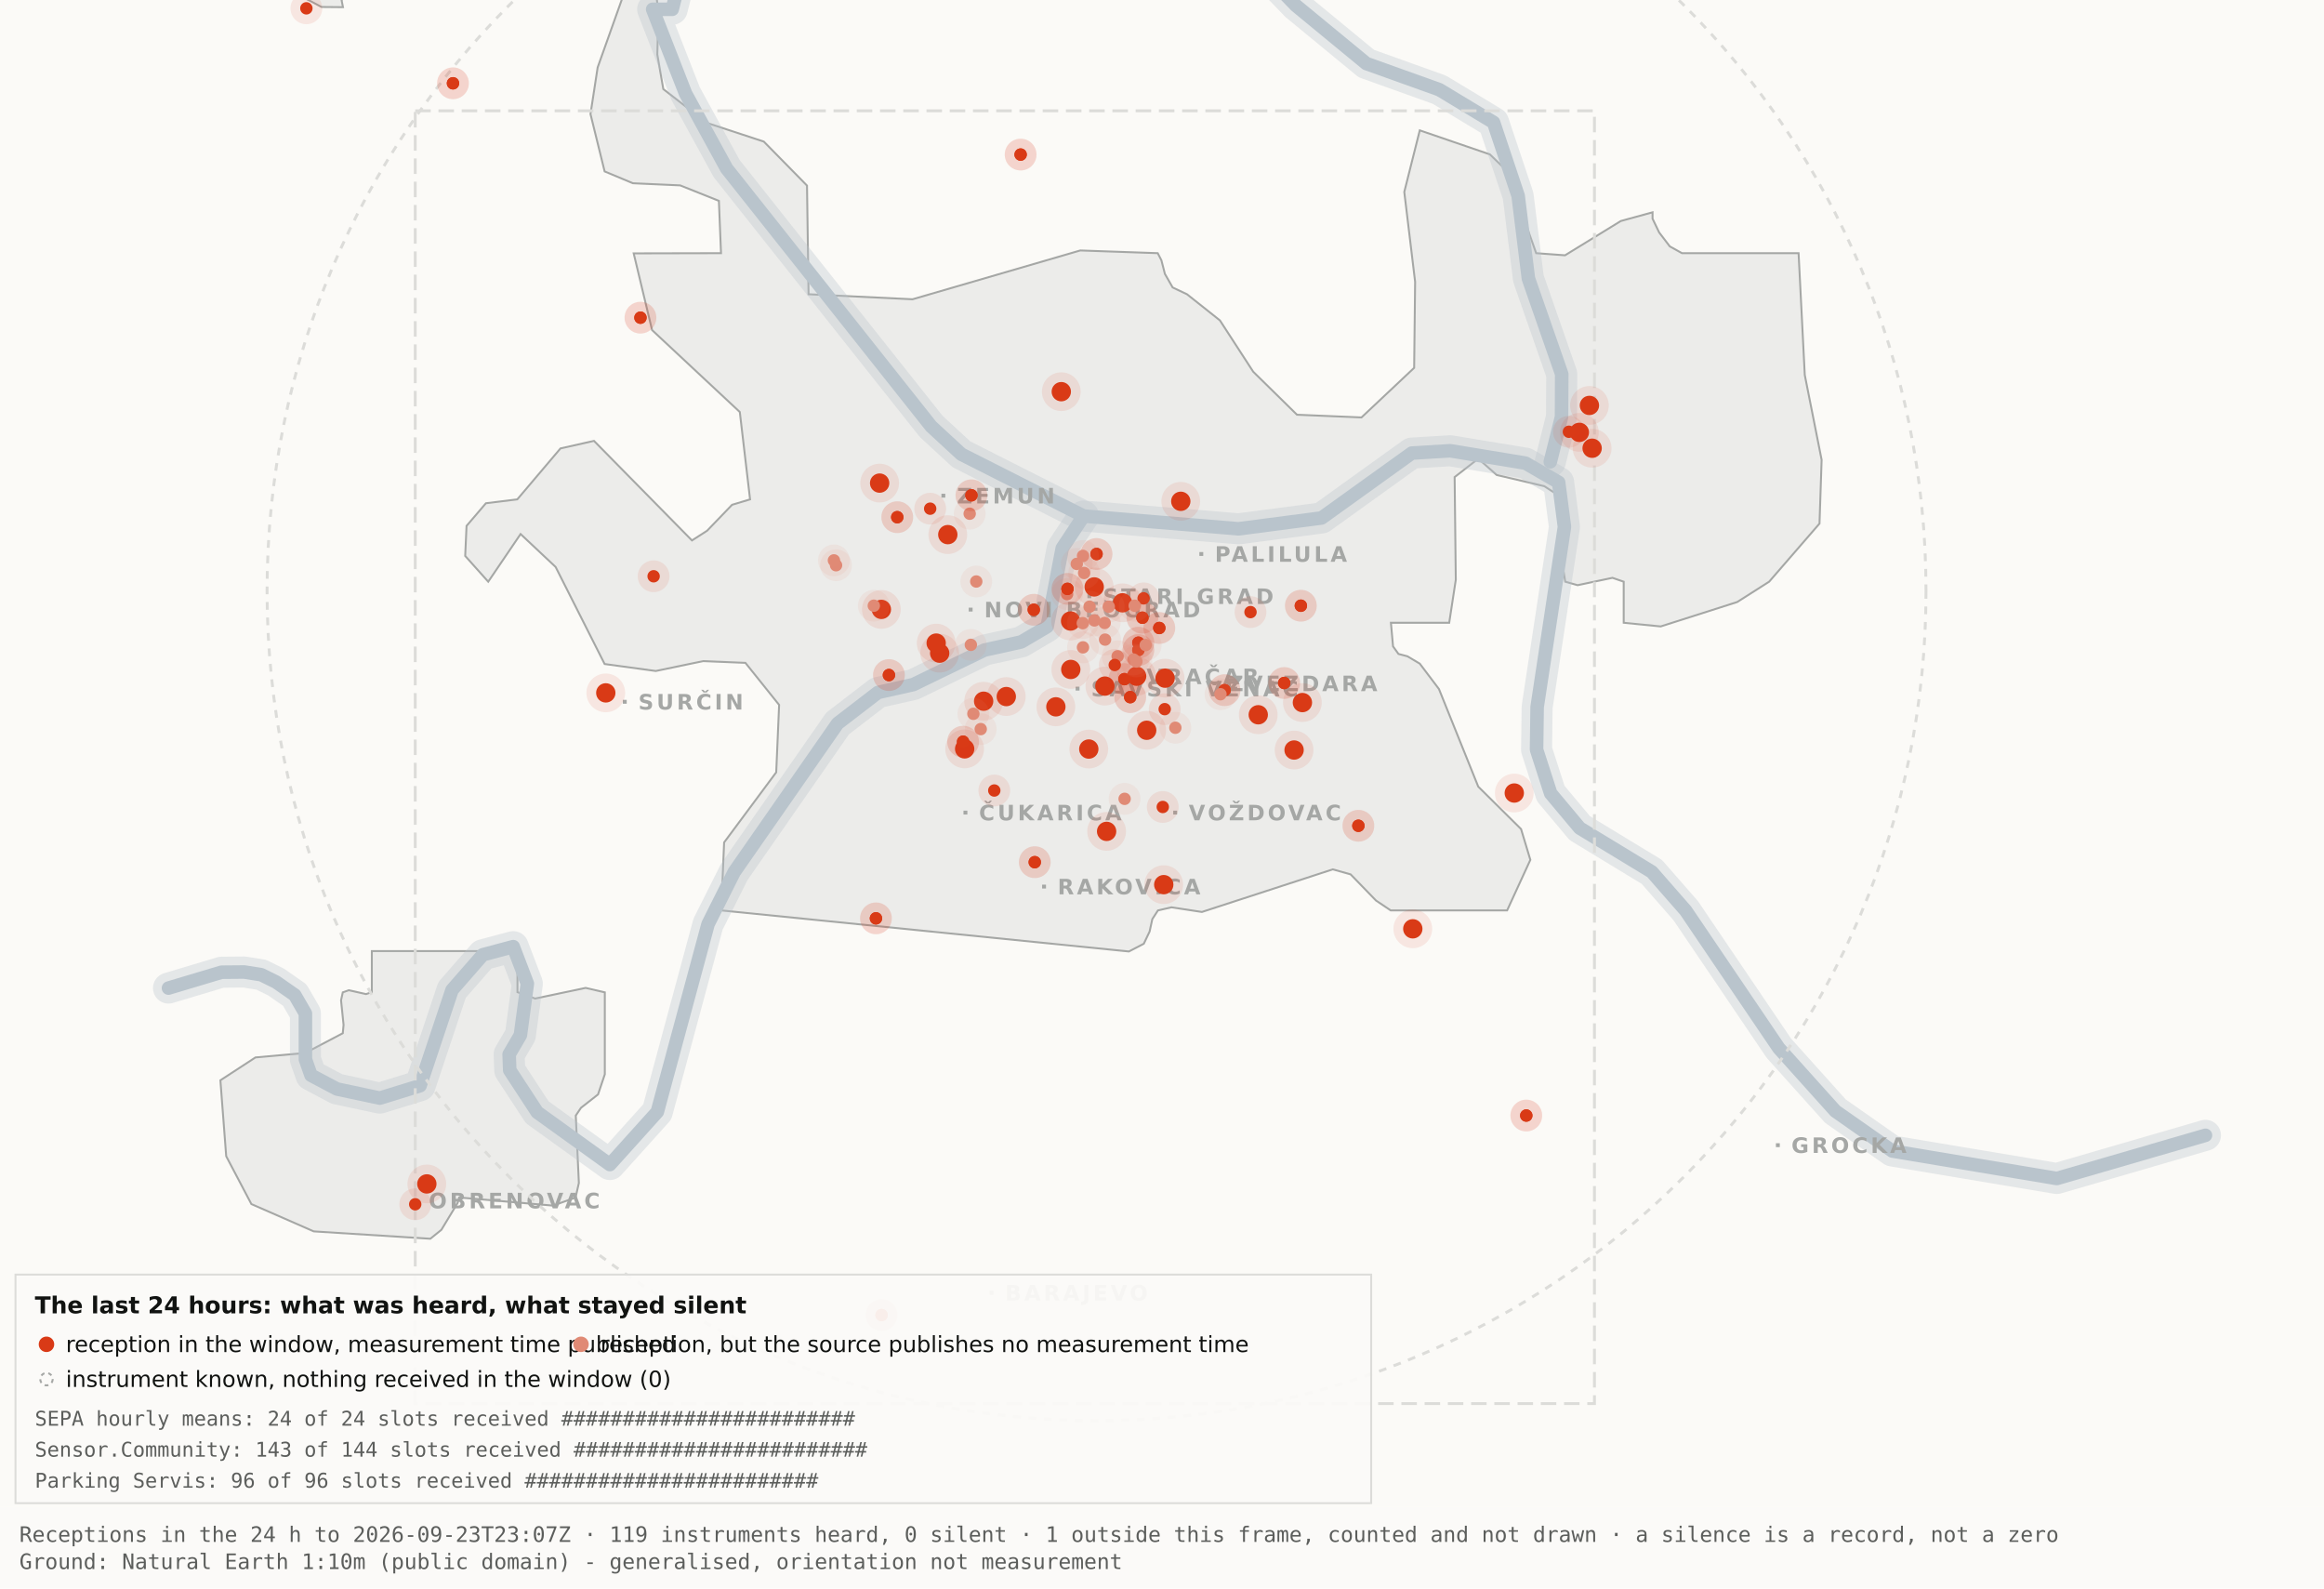
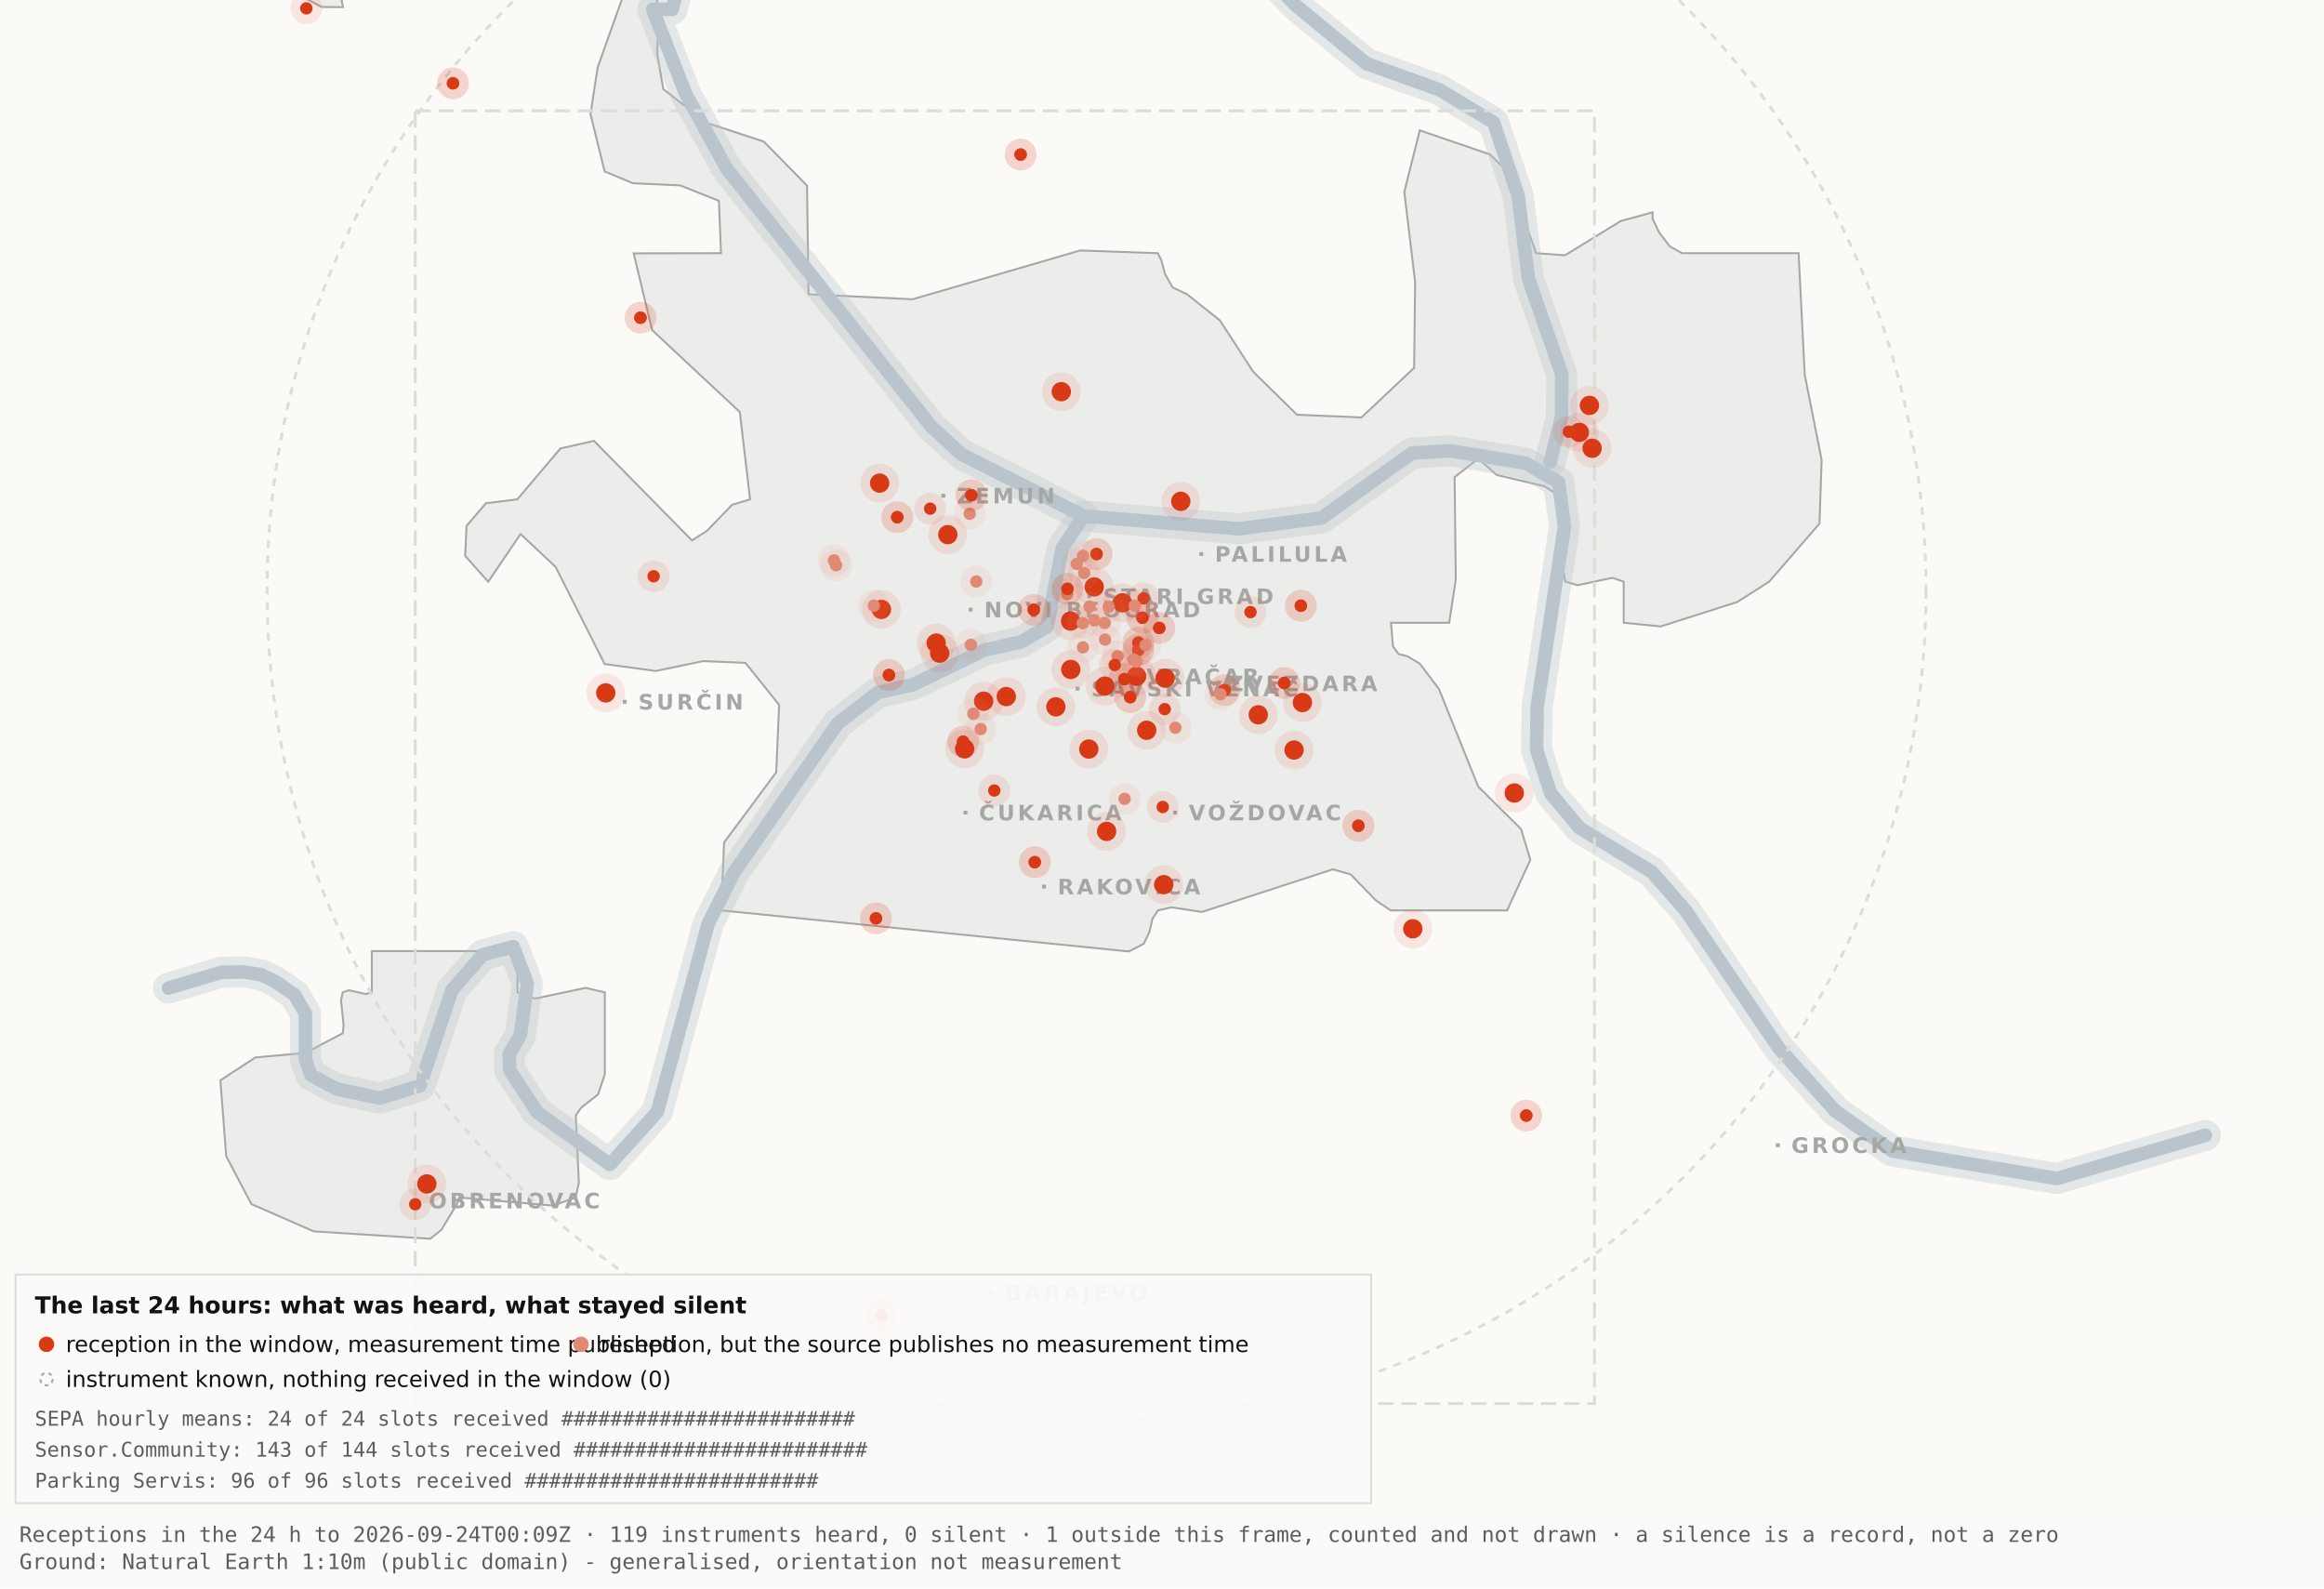
<svg xmlns="http://www.w3.org/2000/svg" viewBox="0 0 1200 820" width="1200" height="820" role="img" aria-label="Map 3 - The last 24 hours">
  <rect x="0" y="0" width="1200" height="820" fill="#fbfaf7" />
  <path d="M192.0,-34.8 L192.1,-17.6 L189.5,-19.9 L182.4,-10.7 L176.4,0.2 L177.1,3.7 L166.0,3.6 L138.0,-11.3 L131.8,-17.6 L130.3,-34.7 L134.1,-45.9 L158.3,-76.4 L166.7,-82.3 L177.1,-81.2 L183.0,-72.1 L192.0,-34.8 Z" fill="#ececea" stroke="#a5a7a5" stroke-width="1" fill-rule="evenodd" />
  <path d="M417.5,151.9 L471.2,154.5 L557.8,129.3 L597.8,130.7 L599.7,134.4 L601.5,141.4 L605.5,148.4 L612.9,151.9 L629.9,165.4 L647.1,191.9 L669.7,214.1 L703.0,215.5 L730.2,189.9 L730.7,145.5 L725.1,99.1 L733.1,67.3 L769.3,79.7 L778.2,88.3 L793.2,130.7 L808.1,131.8 L836.9,114.1 L853.3,109.6 L853.3,112.9 L856.7,120.0 L862.2,127.2 L868.5,130.7 L928.7,130.7 L931.9,193.6 L940.6,237.4 L939.5,270.3 L913.5,300.3 L897.0,310.8 L857.5,323.4 L838.4,321.5 L838.4,300.3 L832.6,298.3 L814.6,302.1 L808.2,300.3 L806.9,292.0 L809.7,266.1 L808.2,258.0 L797.4,251.0 L772.8,245.2 L763.3,236.8 L751.1,246.3 L751.7,299.3 L748.3,321.5 L718.2,321.5 L719.3,333.7 L722.1,337.6 L726.7,338.8 L733.1,342.6 L743.0,355.7 L763.3,406.1 L785.4,428.0 L790.2,443.9 L778.2,470.0 L718.1,470.0 L710.5,464.9 L697.4,451.4 L688.2,448.8 L620.6,470.8 L604.9,468.4 L597.9,470.0 L595.0,474.5 L593.6,480.9 L590.6,487.2 L582.9,491.2 L372.4,470.0 L373.9,434.9 L400.8,398.7 L402.3,363.9 L384.9,342.2 L363.1,341.3 L338.6,346.4 L312.2,342.8 L286.9,292.7 L268.8,275.7 L252.1,300.3 L240.2,287.0 L240.9,271.5 L250.9,259.8 L267.1,257.8 L289.4,231.5 L306.7,227.6 L357.3,279.0 L365.1,274.0 L378.0,260.6 L387.3,257.8 L382.0,212.7 L336.7,170.4 L327.2,130.8 L372.3,130.7 L371.2,103.7 L351.2,95.7 L326.8,94.6 L312.2,88.5 L304.9,58.9 L308.6,34.8 L327.3,-17.7 L337.9,-11.0 L340.0,6.7 L339.4,28.1 L342.5,46.0 L364.9,63.4 L394.4,73.1 L416.7,95.8 L417.5,151.9 Z" fill="#ececea" stroke="#a5a7a5" stroke-width="1" fill-rule="evenodd" />
  <path d="M267.2,512.2 L276.3,515.5 L302.4,510.0 L312.3,512.3 L312.3,554.6 L308.8,565.0 L300.0,571.9 L297.3,575.9 L298.9,610.7 L297.2,618.2 L285.6,622.4 L237.1,618.2 L236.3,621.0 L227.9,634.9 L222.2,639.5 L162.0,635.7 L129.8,621.6 L116.8,596.9 L113.8,557.7 L131.9,545.9 L157.6,543.6 L177.0,533.4 L177.4,529.1 L176.1,516.4 L177.0,512.3 L180.1,511.2 L189.0,513.2 L192.0,512.2 L192.0,491.0 L267.2,491.0 L267.2,512.2 Z" fill="#ececea" stroke="#a5a7a5" stroke-width="1" fill-rule="evenodd" />
  <path d="M87.0,510.1 L114.4,501.9 L126.1,501.8 L134.9,503.2 L142.6,507.0 L152.2,513.7 L157.7,523.2 L157.7,546.9 L160.6,555.1 L174.0,562.2 L196.1,566.9 L216.9,560.5 L233.4,511.1 L249.3,492.9 L265.0,488.7 L272.3,507.8 L268.7,534.4 L262.9,544.3 L263.2,552.5 L277.4,574.2 L314.9,601.2 L339.4,574.0 L365.6,477.1 L379.1,450.2 L432.5,373.5 L453.3,357.5 L471.6,353.4 L508.3,335.6 L527.3,331.4 L540.7,323.5 L548.5,283.0 L559.5,266.4" fill="none" stroke="#b9c4cc" stroke-width="16" stroke-opacity="0.35" stroke-linejoin="round" stroke-linecap="round" />
  <path d="M411.7,-177.5 L426.7,-103.9 L394.7,-58.3 L355.0,-26.6 L347.1,4.8 L337.0,4.8 L354.0,48.3 L375.2,87.0 L480.8,220.1 L496.4,234.5 L559.5,266.4 L639.5,273.0 L682.4,267.4 L729.0,233.9 L748.8,232.7 L787.7,239.1 L804.8,249.0 L807.8,272.0 L793.7,365.0 L793.4,387.0 L800.7,409.6 L815.7,427.5 L852.9,450.1 L870.4,470.1 L918.5,541.1 L947.7,573.6 L977.1,594.2 L1062.0,608.4 L1138.8,586.1" fill="none" stroke="#b9c4cc" stroke-width="16" stroke-opacity="0.35" stroke-linejoin="round" stroke-linecap="round" />
  <path d="M534.0,-142.1 L558.9,-95.2 L590.2,-64.2 L638.6,-28.7 L669.2,2.9 L705.5,32.8 L743.2,46.3 L771.2,63.2 L783.9,101.1 L789.2,143.8 L806.4,193.1 L806.3,215.2 L800.5,238.4" fill="none" stroke="#b9c4cc" stroke-width="16" stroke-opacity="0.35" stroke-linejoin="round" stroke-linecap="round" />
  <path d="M87.0,510.1 L114.4,501.9 L126.1,501.8 L134.9,503.2 L142.6,507.0 L152.2,513.7 L157.7,523.2 L157.7,546.9 L160.6,555.1 L174.0,562.2 L196.1,566.9 L216.9,560.5 L233.4,511.1 L249.3,492.9 L265.0,488.7 L272.3,507.8 L268.7,534.4 L262.9,544.3 L263.2,552.5 L277.4,574.2 L314.9,601.2 L339.4,574.0 L365.6,477.1 L379.1,450.2 L432.5,373.5 L453.3,357.5 L471.6,353.4 L508.3,335.6 L527.3,331.4 L540.7,323.5 L548.5,283.0 L559.5,266.4" fill="none" stroke="#b9c4cc" stroke-width="7" stroke-opacity="1" stroke-linejoin="round" stroke-linecap="round" />
  <path d="M411.7,-177.5 L426.7,-103.9 L394.7,-58.3 L355.0,-26.6 L347.1,4.8 L337.0,4.8 L354.0,48.3 L375.2,87.0 L480.8,220.1 L496.4,234.5 L559.5,266.4 L639.5,273.0 L682.4,267.4 L729.0,233.9 L748.8,232.7 L787.7,239.1 L804.8,249.0 L807.8,272.0 L793.7,365.0 L793.4,387.0 L800.7,409.6 L815.7,427.5 L852.9,450.1 L870.4,470.1 L918.5,541.1 L947.7,573.6 L977.1,594.2 L1062.0,608.4 L1138.8,586.1" fill="none" stroke="#b9c4cc" stroke-width="7" stroke-opacity="1" stroke-linejoin="round" stroke-linecap="round" />
  <path d="M534.0,-142.1 L558.9,-95.2 L590.2,-64.2 L638.6,-28.7 L669.2,2.9 L705.5,32.8 L743.2,46.3 L771.2,63.2 L783.9,101.1 L789.2,143.8 L806.4,193.1 L806.3,215.2 L800.5,238.4" fill="none" stroke="#b9c4cc" stroke-width="7" stroke-opacity="1" stroke-linejoin="round" stroke-linecap="round" />
  <rect x="561.5" y="306.8" width="2" height="2" fill="#a5a7a5" />
  <text x="569.5" y="311.8" font-family="Carlito, DejaVu Sans, Arial, sans-serif" font-size="11" font-weight="600" letter-spacing="1.5" fill="#a5a7a5">STARI GRAD</text>
  <rect x="584.0" y="348.2" width="2" height="2" fill="#a5a7a5" />
  <text x="592.0" y="353.2" font-family="Carlito, DejaVu Sans, Arial, sans-serif" font-size="11" font-weight="600" letter-spacing="1.5" fill="#a5a7a5">VRAČAR</text>
  <rect x="555.4" y="354.5" width="2" height="2" fill="#a5a7a5" />
  <text x="563.4" y="359.5" font-family="Carlito, DejaVu Sans, Arial, sans-serif" font-size="11" font-weight="600" letter-spacing="1.5" fill="#a5a7a5">SAVSKI VENAC</text>
  <rect x="500.2" y="313.7" width="2" height="2" fill="#a5a7a5" />
  <text x="508.2" y="318.7" font-family="Carlito, DejaVu Sans, Arial, sans-serif" font-size="11" font-weight="600" letter-spacing="1.5" fill="#a5a7a5">NOVI BEOGRAD</text>
  <rect x="486.1" y="254.9" width="2" height="2" fill="#a5a7a5" />
  <text x="494.1" y="259.9" font-family="Carlito, DejaVu Sans, Arial, sans-serif" font-size="11" font-weight="600" letter-spacing="1.5" fill="#a5a7a5">ZEMUN</text>
  <rect x="619.3" y="285.0" width="2" height="2" fill="#a5a7a5" />
  <text x="627.3" y="290.0" font-family="Carlito, DejaVu Sans, Arial, sans-serif" font-size="11" font-weight="600" letter-spacing="1.5" fill="#a5a7a5">PALILULA</text>
  <rect x="626.1" y="351.8" width="2" height="2" fill="#a5a7a5" />
  <text x="634.1" y="356.8" font-family="Carlito, DejaVu Sans, Arial, sans-serif" font-size="11" font-weight="600" letter-spacing="1.5" fill="#a5a7a5">ZVEZDARA</text>
  <rect x="605.8" y="418.5" width="2" height="2" fill="#a5a7a5" />
  <text x="613.8" y="423.5" font-family="Carlito, DejaVu Sans, Arial, sans-serif" font-size="11" font-weight="600" letter-spacing="1.5" fill="#a5a7a5">VOŽDOVAC</text>
  <rect x="497.5" y="418.5" width="2" height="2" fill="#a5a7a5" />
  <text x="505.5" y="423.5" font-family="Carlito, DejaVu Sans, Arial, sans-serif" font-size="11" font-weight="600" letter-spacing="1.5" fill="#a5a7a5">ČUKARICA</text>
  <rect x="538.1" y="456.7" width="2" height="2" fill="#a5a7a5" />
  <text x="546.1" y="461.7" font-family="Carlito, DejaVu Sans, Arial, sans-serif" font-size="11" font-weight="600" letter-spacing="1.5" fill="#a5a7a5">RAKOVICA</text>
  <rect x="321.6" y="361.3" width="2" height="2" fill="#a5a7a5" />
  <text x="329.6" y="366.3" font-family="Carlito, DejaVu Sans, Arial, sans-serif" font-size="11" font-weight="600" letter-spacing="1.5" fill="#a5a7a5">SURČIN</text>
  <rect x="917.0" y="590.2" width="2" height="2" fill="#a5a7a5" />
  <text x="925.0" y="595.2" font-family="Carlito, DejaVu Sans, Arial, sans-serif" font-size="11" font-weight="600" letter-spacing="1.5" fill="#a5a7a5">GROCKA</text>
  <rect x="213.4" y="618.8" width="2" height="2" fill="#a5a7a5" />
  <text x="221.4" y="623.8" font-family="Carlito, DejaVu Sans, Arial, sans-serif" font-size="11" font-weight="600" letter-spacing="1.5" fill="#a5a7a5">OBRENOVAC</text>
  <rect x="511.0" y="666.4" width="2" height="2" fill="#a5a7a5" />
  <text x="519.0" y="671.4" font-family="Carlito, DejaVu Sans, Arial, sans-serif" font-size="11" font-weight="600" letter-spacing="1.5" fill="#a5a7a5">BARAJEVO</text>
  <rect x="727.5" y="876.2" width="2" height="2" fill="#a5a7a5" />
  <text x="735.5" y="881.2" font-family="Carlito, DejaVu Sans, Arial, sans-serif" font-size="11" font-weight="600" letter-spacing="1.5" fill="#a5a7a5">SOPOT</text>
  <circle cx="566.2" cy="305.1" r="428.3" fill="none" stroke="#dcdcd9" stroke-width="1.5" stroke-dasharray="4 4" />
  <rect x="214.4" y="57.2" width="608.9" height="667.4" fill="none" stroke="#dcdcd9" stroke-width="1.5" stroke-dasharray="8 4" />
  <circle cx="507.9" cy="362.0" r="10" fill="#D93A16" fill-opacity=".10" />
  <circle cx="507.9" cy="362.0" r="5" fill="#D93A16" />
  <circle cx="519.6" cy="359.6" r="10" fill="#D93A16" fill-opacity=".10" />
  <circle cx="519.6" cy="359.6" r="5" fill="#D93A16" />
  <circle cx="498.1" cy="386.6" r="10" fill="#D93A16" fill-opacity=".10" />
  <circle cx="498.1" cy="386.6" r="5" fill="#D93A16" />
  <circle cx="552.8" cy="320.6" r="10" fill="#D93A16" fill-opacity=".10" />
  <circle cx="552.8" cy="320.6" r="5" fill="#D93A16" />
  <circle cx="455.1" cy="314.6" r="10" fill="#D93A16" fill-opacity=".10" />
  <circle cx="455.1" cy="314.6" r="5" fill="#D93A16" />
  <circle cx="548.0" cy="202.2" r="10" fill="#D93A16" fill-opacity=".10" />
  <circle cx="548.0" cy="202.2" r="5" fill="#D93A16" />
  <circle cx="579.6" cy="311.2" r="10" fill="#D93A16" fill-opacity=".10" />
  <circle cx="579.6" cy="311.2" r="5" fill="#D93A16" />
  <circle cx="592.1" cy="377.0" r="10" fill="#D93A16" fill-opacity=".10" />
  <circle cx="592.1" cy="377.0" r="5" fill="#D93A16" />
  <circle cx="562.2" cy="386.7" r="10" fill="#D93A16" fill-opacity=".10" />
  <circle cx="562.2" cy="386.7" r="5" fill="#D93A16" />
  <circle cx="570.5" cy="354.2" r="10" fill="#D93A16" fill-opacity=".10" />
  <circle cx="570.5" cy="354.2" r="5" fill="#D93A16" />
  <circle cx="600.9" cy="456.7" r="10" fill="#D93A16" fill-opacity=".10" />
  <circle cx="600.9" cy="456.7" r="5" fill="#D93A16" />
  <circle cx="609.7" cy="258.8" r="10" fill="#D93A16" fill-opacity=".10" />
  <circle cx="609.7" cy="258.8" r="5" fill="#D93A16" />
  <circle cx="729.5" cy="479.5" r="10" fill="#D93A16" fill-opacity=".10" />
  <circle cx="729.5" cy="479.5" r="5" fill="#D93A16" />
  <circle cx="672.5" cy="362.7" r="10" fill="#D93A16" fill-opacity=".10" />
  <circle cx="672.5" cy="362.7" r="5" fill="#D93A16" />
  <circle cx="552.9" cy="345.6" r="10" fill="#D93A16" fill-opacity=".10" />
  <circle cx="552.9" cy="345.6" r="5" fill="#D93A16" />
  <circle cx="485.2" cy="337.2" r="10" fill="#D93A16" fill-opacity=".10" />
  <circle cx="485.2" cy="337.2" r="5" fill="#D93A16" />
  <circle cx="220.4" cy="611.2" r="10" fill="#D93A16" fill-opacity=".10" />
  <circle cx="220.4" cy="611.2" r="5" fill="#D93A16" />
  <circle cx="483.4" cy="332.0" r="10" fill="#D93A16" fill-opacity=".10" />
  <circle cx="483.4" cy="332.0" r="5" fill="#D93A16" />
  <circle cx="820.7" cy="209.3" r="10" fill="#D93A16" fill-opacity=".10" />
  <circle cx="820.7" cy="209.3" r="5" fill="#D93A16" />
  <circle cx="815.5" cy="223.2" r="10" fill="#D93A16" fill-opacity=".10" />
  <circle cx="815.5" cy="223.2" r="5" fill="#D93A16" />
  <circle cx="822.1" cy="231.4" r="10" fill="#D93A16" fill-opacity=".10" />
  <circle cx="822.1" cy="231.4" r="5" fill="#D93A16" />
  <circle cx="571.4" cy="429.2" r="10" fill="#D93A16" fill-opacity=".10" />
  <circle cx="571.4" cy="429.2" r="5" fill="#D93A16" />
  <circle cx="565.0" cy="303.0" r="10" fill="#D93A16" fill-opacity=".10" />
  <circle cx="565.0" cy="303.0" r="5" fill="#D93A16" />
  <circle cx="668.2" cy="387.2" r="10" fill="#D93A16" fill-opacity=".10" />
  <circle cx="668.2" cy="387.2" r="5" fill="#D93A16" />
  <circle cx="312.8" cy="357.7" r="10" fill="#D93A16" fill-opacity=".10" />
  <circle cx="312.8" cy="357.7" r="5" fill="#D93A16" />
  <circle cx="545.2" cy="364.9" r="10" fill="#D93A16" fill-opacity=".10" />
  <circle cx="545.2" cy="364.9" r="5" fill="#D93A16" />
  <circle cx="781.9" cy="409.4" r="10" fill="#D93A16" fill-opacity=".10" />
  <circle cx="781.9" cy="409.4" r="5" fill="#D93A16" />
  <circle cx="586.9" cy="349.1" r="10" fill="#D93A16" fill-opacity=".10" />
  <circle cx="586.9" cy="349.1" r="5" fill="#D93A16" />
  <circle cx="601.6" cy="350.1" r="10" fill="#D93A16" fill-opacity=".10" />
  <circle cx="601.6" cy="350.1" r="5" fill="#D93A16" />
  <circle cx="649.7" cy="369.0" r="10" fill="#D93A16" fill-opacity=".10" />
  <circle cx="649.7" cy="369.0" r="5" fill="#D93A16" />
  <circle cx="489.4" cy="276.0" r="10" fill="#D93A16" fill-opacity=".10" />
  <circle cx="489.4" cy="276.0" r="5" fill="#D93A16" />
  <circle cx="454.2" cy="249.4" r="10" fill="#D93A16" fill-opacity=".10" />
  <circle cx="454.2" cy="249.4" r="5" fill="#D93A16" />
  <circle cx="587.8" cy="331.8" r="8.2" fill="#D93A16" fill-opacity=".10" />
  <circle cx="587.8" cy="331.8" r="3.2" fill="#D93A16" />
  <circle cx="587.8" cy="331.8" r="8.2" fill="#D93A16" fill-opacity=".10" />
  <circle cx="587.8" cy="331.8" r="3.2" fill="#D93A16" />
  <circle cx="534.3" cy="445.1" r="8.2" fill="#D93A16" fill-opacity=".10" />
  <circle cx="534.3" cy="445.1" r="3.2" fill="#D93A16" />
  <circle cx="534.3" cy="445.1" r="8.2" fill="#D93A16" fill-opacity=".10" />
  <circle cx="534.3" cy="445.1" r="3.2" fill="#D93A16" />
  <circle cx="497.3" cy="382.9" r="8.2" fill="#D93A16" fill-opacity=".10" />
  <circle cx="497.3" cy="382.9" r="3.2" fill="#D93A16" />
  <circle cx="497.3" cy="382.9" r="8.2" fill="#D93A16" fill-opacity=".10" />
  <circle cx="497.3" cy="382.9" r="3.2" fill="#D93A16" />
  <circle cx="330.7" cy="164.0" r="8.2" fill="#D93A16" fill-opacity=".10" />
  <circle cx="330.7" cy="164.0" r="3.2" fill="#D93A16" />
  <circle cx="330.7" cy="164.0" r="8.2" fill="#D93A16" fill-opacity=".10" />
  <circle cx="330.7" cy="164.0" r="3.2" fill="#D93A16" />
  <circle cx="583.6" cy="359.9" r="8.2" fill="#D93A16" fill-opacity=".10" />
  <circle cx="583.6" cy="359.9" r="3.2" fill="#D93A16" />
  <circle cx="583.6" cy="359.9" r="8.2" fill="#D93A16" fill-opacity=".10" />
  <circle cx="583.6" cy="359.9" r="3.2" fill="#D93A16" />
  <circle cx="663.1" cy="352.6" r="8.2" fill="#D93A16" fill-opacity=".10" />
  <circle cx="663.1" cy="352.6" r="3.2" fill="#D93A16" />
  <circle cx="663.1" cy="352.6" r="8.2" fill="#D93A16" fill-opacity=".10" />
  <circle cx="663.1" cy="352.6" r="3.2" fill="#D93A16" />
  <circle cx="601.4" cy="366.1" r="8.2" fill="#D93A16" fill-opacity=".10" />
  <circle cx="601.4" cy="366.1" r="3.2" fill="#D93A16" />
  <circle cx="214.4" cy="621.7" r="8.2" fill="#D93A16" fill-opacity=".10" />
  <circle cx="214.4" cy="621.7" r="3.2" fill="#D93A16" />
  <circle cx="463.3" cy="267.0" r="8.2" fill="#D93A16" fill-opacity=".10" />
  <circle cx="463.3" cy="267.0" r="3.2" fill="#D93A16" />
  <circle cx="463.3" cy="267.0" r="8.2" fill="#D93A16" fill-opacity=".10" />
  <circle cx="463.3" cy="267.0" r="3.2" fill="#D93A16" />
  <circle cx="600.4" cy="416.6" r="8.2" fill="#D93A16" fill-opacity=".10" />
  <circle cx="600.4" cy="416.6" r="3.2" fill="#D93A16" />
  <circle cx="671.7" cy="312.7" r="8.2" fill="#D93A16" fill-opacity=".10" />
  <circle cx="671.7" cy="312.7" r="3.2" fill="#D93A16" />
  <circle cx="671.7" cy="312.7" r="8.2" fill="#D93A16" fill-opacity=".10" />
  <circle cx="671.7" cy="312.7" r="3.2" fill="#D93A16" />
  <circle cx="587.8" cy="335.6" r="8.2" fill="#D93A16" fill-opacity=".10" />
  <circle cx="587.8" cy="335.6" r="3.2" fill="#D93A16" />
  <circle cx="587.8" cy="335.6" r="8.2" fill="#D93A16" fill-opacity=".10" />
  <circle cx="587.8" cy="335.6" r="3.2" fill="#D93A16" />
  <circle cx="455.2" cy="678.9" r="8.2" fill="#D93A16" fill-opacity=".10" />
  <circle cx="455.2" cy="678.9" r="3.2" fill="#D93A16" />
  <circle cx="455.2" cy="678.9" r="8.2" fill="#D93A16" fill-opacity=".10" />
  <circle cx="455.2" cy="678.9" r="3.2" fill="#D93A16" />
  <circle cx="590.5" cy="308.9" r="8.2" fill="#D93A16" fill-opacity=".10" />
  <circle cx="590.5" cy="308.9" r="3.2" fill="#D93A16" />
  <circle cx="598.6" cy="324.2" r="8.2" fill="#D93A16" fill-opacity=".10" />
  <circle cx="598.6" cy="324.2" r="3.2" fill="#D93A16" />
  <circle cx="598.6" cy="324.2" r="8.2" fill="#D93A16" fill-opacity=".10" />
  <circle cx="598.6" cy="324.2" r="3.2" fill="#D93A16" />
  <circle cx="233.9" cy="43.0" r="8.2" fill="#D93A16" fill-opacity=".10" />
  <circle cx="233.9" cy="43.0" r="3.2" fill="#D93A16" />
  <circle cx="233.9" cy="43.0" r="8.2" fill="#D93A16" fill-opacity=".10" />
  <circle cx="233.9" cy="43.0" r="3.2" fill="#D93A16" />
  <circle cx="566.2" cy="286.0" r="8.2" fill="#D93A16" fill-opacity=".10" />
  <circle cx="566.2" cy="286.0" r="3.2" fill="#D93A16" />
  <circle cx="566.2" cy="286.0" r="8.2" fill="#D93A16" fill-opacity=".10" />
  <circle cx="566.2" cy="286.0" r="3.2" fill="#D93A16" />
  <circle cx="589.9" cy="318.9" r="8.2" fill="#D93A16" fill-opacity=".10" />
  <circle cx="589.9" cy="318.9" r="3.2" fill="#D93A16" />
  <circle cx="589.9" cy="318.9" r="8.2" fill="#D93A16" fill-opacity=".10" />
  <circle cx="589.9" cy="318.9" r="3.2" fill="#D93A16" />
  <circle cx="701.4" cy="426.3" r="8.2" fill="#D93A16" fill-opacity=".10" />
  <circle cx="701.4" cy="426.3" r="3.2" fill="#D93A16" />
  <circle cx="701.4" cy="426.3" r="8.2" fill="#D93A16" fill-opacity=".10" />
  <circle cx="701.4" cy="426.3" r="3.2" fill="#D93A16" />
  <circle cx="480.3" cy="262.6" r="8.2" fill="#D93A16" fill-opacity=".10" />
  <circle cx="480.3" cy="262.6" r="3.2" fill="#D93A16" />
  <circle cx="533.8" cy="314.8" r="8.2" fill="#D93A16" fill-opacity=".10" />
  <circle cx="533.8" cy="314.8" r="3.2" fill="#D93A16" />
  <circle cx="533.8" cy="314.8" r="8.2" fill="#D93A16" fill-opacity=".10" />
  <circle cx="533.8" cy="314.8" r="3.2" fill="#D93A16" />
  <circle cx="527.0" cy="79.8" r="8.2" fill="#D93A16" fill-opacity=".10" />
  <circle cx="527.0" cy="79.8" r="3.2" fill="#D93A16" />
  <circle cx="527.0" cy="79.8" r="8.2" fill="#D93A16" fill-opacity=".10" />
  <circle cx="527.0" cy="79.8" r="3.2" fill="#D93A16" />
  <circle cx="788.1" cy="575.9" r="8.2" fill="#D93A16" fill-opacity=".10" />
  <circle cx="788.1" cy="575.9" r="3.2" fill="#D93A16" />
  <circle cx="788.1" cy="575.9" r="8.2" fill="#D93A16" fill-opacity=".10" />
  <circle cx="788.1" cy="575.9" r="3.2" fill="#D93A16" />
  <circle cx="580.6" cy="350.6" r="8.2" fill="#D93A16" fill-opacity=".10" />
  <circle cx="580.6" cy="350.6" r="3.2" fill="#D93A16" />
  <circle cx="580.6" cy="350.6" r="8.2" fill="#D93A16" fill-opacity=".10" />
  <circle cx="580.6" cy="350.6" r="3.2" fill="#D93A16" />
  <circle cx="452.3" cy="474.1" r="8.2" fill="#D93A16" fill-opacity=".10" />
  <circle cx="452.3" cy="474.1" r="3.2" fill="#D93A16" />
  <circle cx="452.3" cy="474.1" r="8.2" fill="#D93A16" fill-opacity=".10" />
  <circle cx="452.3" cy="474.1" r="3.2" fill="#D93A16" />
  <circle cx="632.3" cy="356.3" r="8.2" fill="#D93A16" fill-opacity=".10" />
  <circle cx="632.3" cy="356.3" r="3.2" fill="#D93A16" />
  <circle cx="632.3" cy="356.3" r="8.2" fill="#D93A16" fill-opacity=".10" />
  <circle cx="632.3" cy="356.3" r="3.2" fill="#D93A16" />
  <circle cx="158.2" cy="4.3" r="8.2" fill="#D93A16" fill-opacity=".10" />
  <circle cx="158.2" cy="4.3" r="3.2" fill="#D93A16" />
  <circle cx="459.0" cy="348.5" r="8.2" fill="#D93A16" fill-opacity=".10" />
  <circle cx="459.0" cy="348.5" r="3.2" fill="#D93A16" />
  <circle cx="459.0" cy="348.5" r="8.2" fill="#D93A16" fill-opacity=".10" />
  <circle cx="459.0" cy="348.5" r="3.2" fill="#D93A16" />
  <circle cx="645.7" cy="316.0" r="8.2" fill="#D93A16" fill-opacity=".10" />
  <circle cx="645.7" cy="316.0" r="3.2" fill="#D93A16" />
  <circle cx="585.3" cy="340.5" r="8.2" fill="#e08a75" fill-opacity=".10" />
  <circle cx="585.3" cy="340.5" r="3.2" fill="#e08a75" />
  <circle cx="585.9" cy="312.7" r="8.2" fill="#e08a75" fill-opacity=".10" />
  <circle cx="585.9" cy="312.7" r="3.2" fill="#e08a75" />
  <circle cx="559.2" cy="334.2" r="8.2" fill="#e08a75" fill-opacity=".10" />
  <circle cx="559.2" cy="334.2" r="3.2" fill="#e08a75" />
  <circle cx="570.6" cy="330.2" r="8.2" fill="#e08a75" fill-opacity=".10" />
  <circle cx="570.6" cy="330.2" r="3.2" fill="#e08a75" />
  <circle cx="562.6" cy="313.2" r="8.2" fill="#e08a75" fill-opacity=".10" />
  <circle cx="562.6" cy="313.2" r="3.2" fill="#e08a75" />
  <circle cx="500.7" cy="265.2" r="8.2" fill="#e08a75" fill-opacity=".10" />
  <circle cx="500.7" cy="265.2" r="3.2" fill="#e08a75" />
  <circle cx="570.4" cy="321.6" r="8.2" fill="#e08a75" fill-opacity=".10" />
  <circle cx="570.4" cy="321.6" r="3.2" fill="#e08a75" />
  <circle cx="591.6" cy="333.0" r="8.2" fill="#e08a75" fill-opacity=".10" />
  <circle cx="591.6" cy="333.0" r="3.2" fill="#e08a75" />
  <circle cx="565.1" cy="320.3" r="8.2" fill="#e08a75" fill-opacity=".10" />
  <circle cx="565.1" cy="320.3" r="3.2" fill="#e08a75" />
  <circle cx="502.6" cy="368.5" r="8.2" fill="#e08a75" fill-opacity=".10" />
  <circle cx="502.6" cy="368.5" r="3.2" fill="#e08a75" />
  <circle cx="501.3" cy="332.9" r="8.2" fill="#e08a75" fill-opacity=".10" />
  <circle cx="501.3" cy="332.9" r="3.2" fill="#e08a75" />
  <circle cx="451.2" cy="312.7" r="8.2" fill="#e08a75" fill-opacity=".10" />
  <circle cx="451.2" cy="312.7" r="3.2" fill="#e08a75" />
  <circle cx="431.7" cy="291.8" r="8.2" fill="#e08a75" fill-opacity=".10" />
  <circle cx="431.7" cy="291.8" r="3.2" fill="#e08a75" />
  <circle cx="630.2" cy="358.4" r="8.2" fill="#e08a75" fill-opacity=".10" />
  <circle cx="630.2" cy="358.4" r="3.2" fill="#e08a75" />
  <circle cx="551.0" cy="306.7" r="8.2" fill="#e08a75" fill-opacity=".10" />
  <circle cx="551.0" cy="306.7" r="3.2" fill="#e08a75" />
  <circle cx="559.8" cy="295.8" r="8.2" fill="#e08a75" fill-opacity=".10" />
  <circle cx="559.8" cy="295.8" r="3.2" fill="#e08a75" />
  <circle cx="559.1" cy="321.7" r="8.2" fill="#e08a75" fill-opacity=".10" />
  <circle cx="559.1" cy="321.7" r="3.2" fill="#e08a75" />
  <circle cx="606.9" cy="375.7" r="8.2" fill="#e08a75" fill-opacity=".10" />
  <circle cx="606.9" cy="375.7" r="3.2" fill="#e08a75" />
  <circle cx="430.6" cy="289.3" r="8.2" fill="#e08a75" fill-opacity=".10" />
  <circle cx="430.6" cy="289.3" r="3.2" fill="#e08a75" />
  <circle cx="559.2" cy="287.0" r="8.2" fill="#e08a75" fill-opacity=".10" />
  <circle cx="559.2" cy="287.0" r="3.2" fill="#e08a75" />
  <circle cx="504.1" cy="300.2" r="8.2" fill="#e08a75" fill-opacity=".10" />
  <circle cx="504.1" cy="300.2" r="3.2" fill="#e08a75" />
  <circle cx="572.5" cy="313.2" r="8.2" fill="#e08a75" fill-opacity=".10" />
  <circle cx="572.5" cy="313.2" r="3.2" fill="#e08a75" />
  <circle cx="577.1" cy="338.8" r="8.2" fill="#e08a75" fill-opacity=".10" />
  <circle cx="577.1" cy="338.8" r="3.2" fill="#e08a75" />
  <circle cx="580.7" cy="412.4" r="8.2" fill="#e08a75" fill-opacity=".10" />
  <circle cx="580.7" cy="412.4" r="3.2" fill="#e08a75" />
  <circle cx="556.0" cy="291.1" r="8.2" fill="#e08a75" fill-opacity=".10" />
  <circle cx="556.0" cy="291.1" r="3.2" fill="#e08a75" />
  <circle cx="586.8" cy="341.5" r="8.2" fill="#e08a75" fill-opacity=".10" />
  <circle cx="586.8" cy="341.5" r="3.2" fill="#e08a75" />
  <circle cx="506.4" cy="376.4" r="8.2" fill="#e08a75" fill-opacity=".10" />
  <circle cx="506.4" cy="376.4" r="3.2" fill="#e08a75" />
  <circle cx="575.6" cy="343.3" r="8.2" fill="#D93A16" fill-opacity=".10" />
  <circle cx="575.6" cy="343.3" r="3.2" fill="#D93A16" />
  <circle cx="513.4" cy="408.1" r="8.2" fill="#D93A16" fill-opacity=".10" />
  <circle cx="513.4" cy="408.1" r="3.2" fill="#D93A16" />
  <circle cx="337.5" cy="297.5" r="8.2" fill="#D93A16" fill-opacity=".10" />
  <circle cx="337.5" cy="297.5" r="3.2" fill="#D93A16" />
  <circle cx="551.2" cy="304.0" r="8.2" fill="#D93A16" fill-opacity=".10" />
  <circle cx="551.2" cy="304.0" r="3.2" fill="#D93A16" />
  <circle cx="501.6" cy="255.7" r="8.2" fill="#D93A16" fill-opacity=".10" />
  <circle cx="501.6" cy="255.7" r="3.2" fill="#D93A16" />
  <circle cx="551.2" cy="304.0" r="8.2" fill="#D93A16" fill-opacity=".10" />
  <circle cx="551.2" cy="304.0" r="3.2" fill="#D93A16" />
  <circle cx="810.1" cy="222.9" r="8.2" fill="#D93A16" fill-opacity=".10" />
  <circle cx="810.1" cy="222.9" r="3.2" fill="#D93A16" />
  <circle cx="501.6" cy="255.7" r="8.2" fill="#D93A16" fill-opacity=".10" />
  <circle cx="501.6" cy="255.7" r="3.2" fill="#D93A16" />
  <g transform="translate(0 650)">
    <rect x="8" y="8" width="700" height="118" fill="#fbfaf7" fill-opacity=".94" stroke="#dcdcd9" />
    <text x="18" y="28" font-family="Carlito, DejaVu Sans, Arial, sans-serif" font-size="12" font-weight="700" fill="#111311">The last 24 hours: what was heard, what stayed silent</text>
    <circle cx="24" cy="44" r="4" fill="#D93A16" />
    <text x="34" y="48" font-family="Carlito, DejaVu Sans, Arial, sans-serif" font-size="11.5" fill="#111311">reception in the window, measurement time published</text>
    <circle cx="300" cy="44" r="4" fill="#e08a75" />
    <text x="310" y="48" font-family="Carlito, DejaVu Sans, Arial, sans-serif" font-size="11.5" fill="#111311">reception, but the source publishes no measurement time</text>
    <circle cx="24" cy="62" r="3.2" fill="none" stroke="#a5a7a5" stroke-dasharray="2 2" />
    <text x="34" y="66" font-family="Carlito, DejaVu Sans, Arial, sans-serif" font-size="11.5" fill="#111311">instrument known, nothing received in the window (0)</text>
    <text x="18" y="86" font-family="DejaVu Sans Mono, Menlo, monospace" font-size="10.5" fill="#5c5e5c">SEPA hourly means: 24 of 24 slots received  ########################</text>
    <text x="18" y="102" font-family="DejaVu Sans Mono, Menlo, monospace" font-size="10.5" fill="#5c5e5c">Sensor.Community: 143 of 144 slots received  ########################</text>
    <text x="18" y="118" font-family="DejaVu Sans Mono, Menlo, monospace" font-size="10.5" fill="#5c5e5c">Parking Servis: 96 of 96 slots received  ########################</text>
  </g>
  <rect x="0" y="778" width="1200" height="42" fill="#fbfaf7" fill-opacity=".94" />
-   <text x="10" y="796" font-family="DejaVu Sans Mono, Menlo, monospace" font-size="11" fill="#5c5e5c">Receptions in the 24 h to 2026-09-23T23:07Z  ·  119 instruments heard, 0 silent  ·  1 outside this frame, counted and not drawn  ·  a silence is a record, not a zero</text>
+   <text x="10" y="796" font-family="DejaVu Sans Mono, Menlo, monospace" font-size="11" fill="#5c5e5c">Receptions in the 24 h to 2026-09-24T00:09Z  ·  119 instruments heard, 0 silent  ·  1 outside this frame, counted and not drawn  ·  a silence is a record, not a zero</text>
  <text x="10" y="810" font-family="DejaVu Sans Mono, Menlo, monospace" font-size="11" fill="#5c5e5c">Ground: Natural Earth 1:10m (public domain) - generalised, orientation not measurement</text>
</svg>
